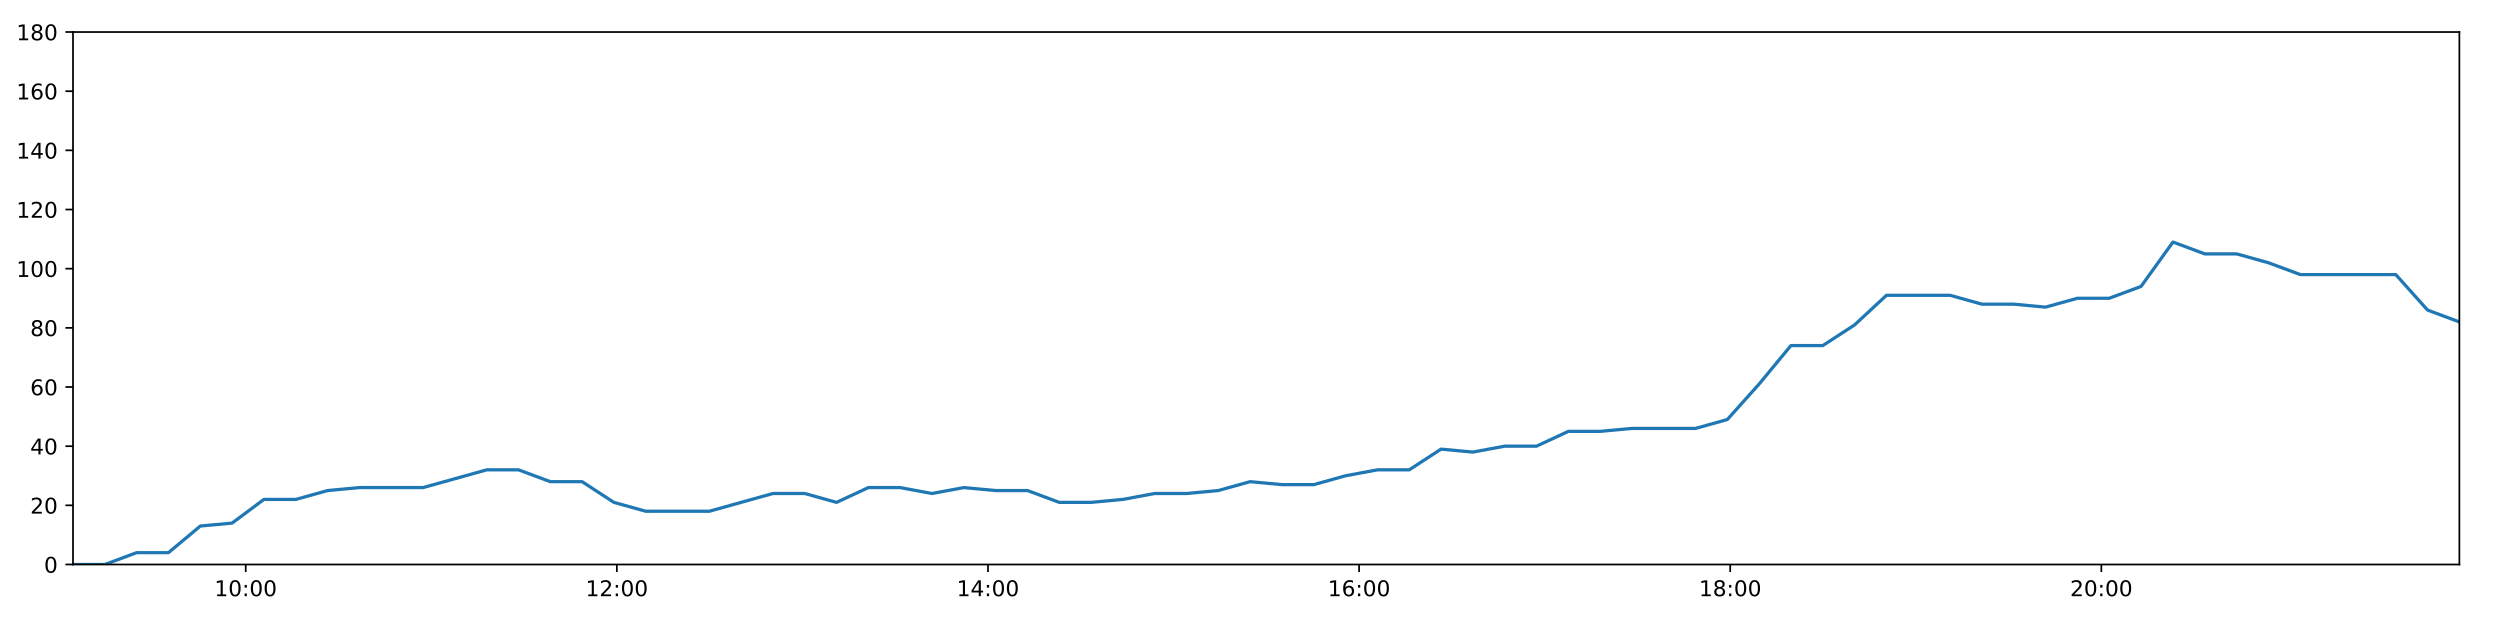
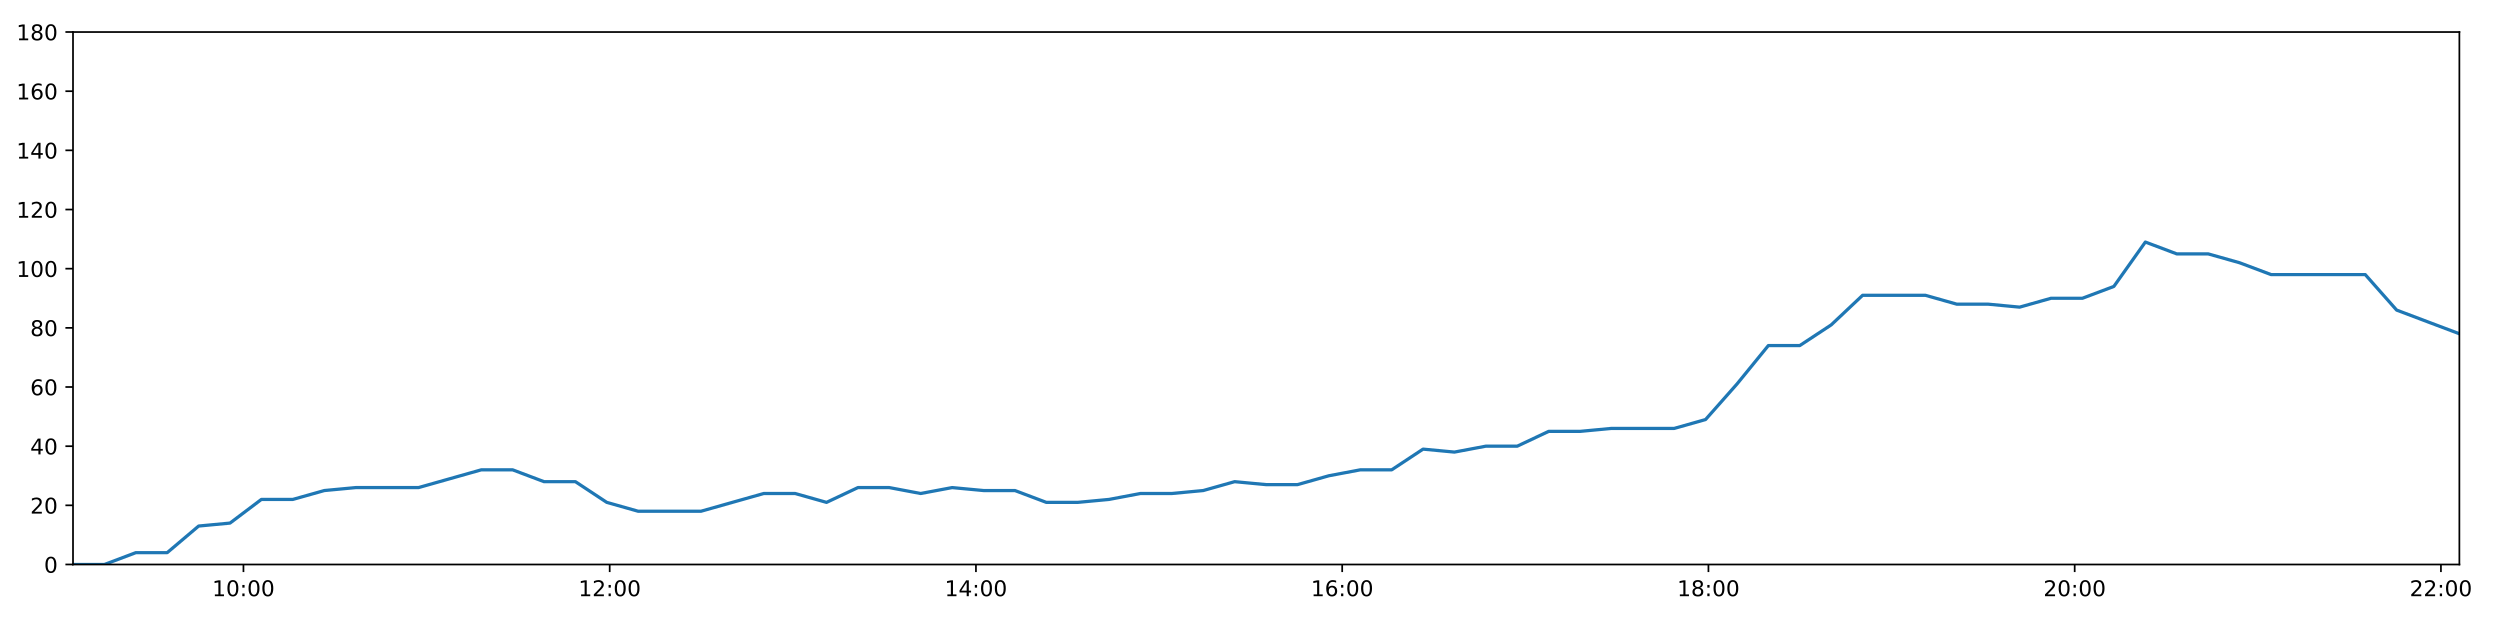
<svg xmlns="http://www.w3.org/2000/svg" xmlns:xlink="http://www.w3.org/1999/xlink" height="288pt" version="1.1" viewBox="0 0 1152 288" width="1152pt">
  <defs>
    <style type="text/css">
*{stroke-linecap:butt;stroke-linejoin:round;}
  </style>
  </defs>
  <g id="figure_1">
    <g id="patch_1">
      <path d="M 0 288  L 1152 288  L 1152 0  L 0 0  z " style="fill:#ffffff;" />
    </g>
    <g id="axes_1">
      <g id="patch_2">
        <path d="M 33.64 260.12  L 1133.28 260.12  L 1133.28 14.76  L 33.64 14.76  z " style="fill:#ffffff;" />
      </g>
      <g id="matplotlib.axis_1">
        <g id="xtick_1">
          <g id="line2d_1">
            <defs>
-               <path d="M 0 0  L 0 3.5  " id="m55847bda97" style="stroke:#000000;stroke-width:0.8;" />
-             </defs>
-             <g>
-               <use style="stroke:#000000;stroke-width:0.8;" x="113.228" xlink:href="#m55847bda97" y="260.12" />
+               <path d="M 0 0  L 0 3.5  " id="mbb57957505" style="stroke:#000000;stroke-width:0.8;" />
+             </defs>
+             <g>
+               <use style="stroke:#000000;stroke-width:0.8;" x="112.181" xlink:href="#mbb57957505" y="260.12" />
            </g>
          </g>
          <g id="text_1">
            <defs>
              <path d="M 12.406 8.297  L 28.516 8.297  L 28.516 63.922  L 10.984 60.406  L 10.984 69.391  L 28.422 72.906  L 38.281 72.906  L 38.281 8.297  L 54.391 8.297  L 54.391 0  L 12.406 0  z " id="DejaVuSans-49" />
              <path d="M 31.781 66.406  Q 24.172 66.406 20.328 58.906  Q 16.5 51.422 16.5 36.375  Q 16.5 21.391 20.328 13.891  Q 24.172 6.391 31.781 6.391  Q 39.453 6.391 43.281 13.891  Q 47.125 21.391 47.125 36.375  Q 47.125 51.422 43.281 58.906  Q 39.453 66.406 31.781 66.406  z M 31.781 74.219  Q 44.047 74.219 50.516 64.516  Q 56.984 54.828 56.984 36.375  Q 56.984 17.969 50.516 8.266  Q 44.047 -1.422 31.781 -1.422  Q 19.531 -1.422 13.062 8.266  Q 6.594 17.969 6.594 36.375  Q 6.594 54.828 13.062 64.516  Q 19.531 74.219 31.781 74.219  z " id="DejaVuSans-48" />
              <path d="M 11.719 12.406  L 22.016 12.406  L 22.016 0  L 11.719 0  z M 11.719 51.703  L 22.016 51.703  L 22.016 39.312  L 11.719 39.312  z " id="DejaVuSans-58" />
            </defs>
-             <g transform="translate(98.81813 274.7184)scale(0.1 -0.1)">
+             <g transform="translate(97.77193 274.7184)scale(0.1 -0.1)">
              <use xlink:href="#DejaVuSans-49" />
              <use x="63.623" xlink:href="#DejaVuSans-48" />
              <use x="127.246" xlink:href="#DejaVuSans-58" />
              <use x="160.938" xlink:href="#DejaVuSans-48" />
              <use x="224.561" xlink:href="#DejaVuSans-48" />
            </g>
          </g>
        </g>
        <g id="xtick_2">
          <g id="line2d_2">
            <g>
-               <use style="stroke:#000000;stroke-width:0.8;" x="284.242" xlink:href="#m55847bda97" y="260.12" />
+               <use style="stroke:#000000;stroke-width:0.8;" x="280.948" xlink:href="#mbb57957505" y="260.12" />
            </g>
          </g>
          <g id="text_2">
            <defs>
              <path d="M 19.188 8.297  L 53.609 8.297  L 53.609 0  L 7.328 0  L 7.328 8.297  Q 12.938 14.109 22.625 23.891  Q 32.328 33.688 34.812 36.531  Q 39.547 41.844 41.422 45.531  Q 43.312 49.219 43.312 52.781  Q 43.312 58.594 39.234 62.25  Q 35.156 65.922 28.609 65.922  Q 23.969 65.922 18.812 64.312  Q 13.672 62.703 7.812 59.422  L 7.812 69.391  Q 13.766 71.781 18.938 73  Q 24.125 74.219 28.422 74.219  Q 39.75 74.219 46.484 68.547  Q 53.219 62.891 53.219 53.422  Q 53.219 48.922 51.531 44.891  Q 49.859 40.875 45.406 35.406  Q 44.188 33.984 37.641 27.219  Q 31.109 20.453 19.188 8.297  z " id="DejaVuSans-50" />
            </defs>
-             <g transform="translate(269.8326 274.7184)scale(0.1 -0.1)">
+             <g transform="translate(266.5384 274.7184)scale(0.1 -0.1)">
              <use xlink:href="#DejaVuSans-49" />
              <use x="63.623" xlink:href="#DejaVuSans-50" />
              <use x="127.246" xlink:href="#DejaVuSans-58" />
              <use x="160.938" xlink:href="#DejaVuSans-48" />
              <use x="224.561" xlink:href="#DejaVuSans-48" />
            </g>
          </g>
        </g>
        <g id="xtick_3">
          <g id="line2d_3">
            <g>
-               <use style="stroke:#000000;stroke-width:0.8;" x="455.256" xlink:href="#m55847bda97" y="260.12" />
+               <use style="stroke:#000000;stroke-width:0.8;" x="449.714" xlink:href="#mbb57957505" y="260.12" />
            </g>
          </g>
          <g id="text_3">
            <defs>
              <path d="M 37.797 64.312  L 12.891 25.391  L 37.797 25.391  z M 35.203 72.906  L 47.609 72.906  L 47.609 25.391  L 58.016 25.391  L 58.016 17.188  L 47.609 17.188  L 47.609 0  L 37.797 0  L 37.797 17.188  L 4.891 17.188  L 4.891 26.703  z " id="DejaVuSans-52" />
            </defs>
-             <g transform="translate(440.8471 274.7184)scale(0.1 -0.1)">
+             <g transform="translate(435.3049 274.7184)scale(0.1 -0.1)">
              <use xlink:href="#DejaVuSans-49" />
              <use x="63.623" xlink:href="#DejaVuSans-52" />
              <use x="127.246" xlink:href="#DejaVuSans-58" />
              <use x="160.938" xlink:href="#DejaVuSans-48" />
              <use x="224.561" xlink:href="#DejaVuSans-48" />
            </g>
          </g>
        </g>
        <g id="xtick_4">
          <g id="line2d_4">
            <g>
-               <use style="stroke:#000000;stroke-width:0.8;" x="626.271" xlink:href="#m55847bda97" y="260.12" />
+               <use style="stroke:#000000;stroke-width:0.8;" x="618.481" xlink:href="#mbb57957505" y="260.12" />
            </g>
          </g>
          <g id="text_4">
            <defs>
              <path d="M 33.016 40.375  Q 26.375 40.375 22.484 35.828  Q 18.609 31.297 18.609 23.391  Q 18.609 15.531 22.484 10.953  Q 26.375 6.391 33.016 6.391  Q 39.656 6.391 43.531 10.953  Q 47.406 15.531 47.406 23.391  Q 47.406 31.297 43.531 35.828  Q 39.656 40.375 33.016 40.375  z M 52.594 71.297  L 52.594 62.312  Q 48.875 64.062 45.094 64.984  Q 41.312 65.922 37.594 65.922  Q 27.828 65.922 22.672 59.328  Q 17.531 52.734 16.797 39.406  Q 19.672 43.656 24.016 45.922  Q 28.375 48.188 33.594 48.188  Q 44.578 48.188 50.953 41.516  Q 57.328 34.859 57.328 23.391  Q 57.328 12.156 50.688 5.359  Q 44.047 -1.422 33.016 -1.422  Q 20.359 -1.422 13.672 8.266  Q 6.984 17.969 6.984 36.375  Q 6.984 53.656 15.188 63.938  Q 23.391 74.219 37.203 74.219  Q 40.922 74.219 44.703 73.484  Q 48.484 72.75 52.594 71.297  z " id="DejaVuSans-54" />
            </defs>
-             <g transform="translate(611.8616 274.7184)scale(0.1 -0.1)">
+             <g transform="translate(604.0713 274.7184)scale(0.1 -0.1)">
              <use xlink:href="#DejaVuSans-49" />
              <use x="63.623" xlink:href="#DejaVuSans-54" />
              <use x="127.246" xlink:href="#DejaVuSans-58" />
              <use x="160.938" xlink:href="#DejaVuSans-48" />
              <use x="224.561" xlink:href="#DejaVuSans-48" />
            </g>
          </g>
        </g>
        <g id="xtick_5">
          <g id="line2d_5">
            <g>
-               <use style="stroke:#000000;stroke-width:0.8;" x="797.285" xlink:href="#m55847bda97" y="260.12" />
+               <use style="stroke:#000000;stroke-width:0.8;" x="787.247" xlink:href="#mbb57957505" y="260.12" />
            </g>
          </g>
          <g id="text_5">
            <defs>
              <path d="M 31.781 34.625  Q 24.75 34.625 20.719 30.859  Q 16.703 27.094 16.703 20.516  Q 16.703 13.922 20.719 10.156  Q 24.75 6.391 31.781 6.391  Q 38.812 6.391 42.859 10.172  Q 46.922 13.969 46.922 20.516  Q 46.922 27.094 42.891 30.859  Q 38.875 34.625 31.781 34.625  z M 21.922 38.812  Q 15.578 40.375 12.031 44.719  Q 8.5 49.078 8.5 55.328  Q 8.5 64.062 14.719 69.141  Q 20.953 74.219 31.781 74.219  Q 42.672 74.219 48.875 69.141  Q 55.078 64.062 55.078 55.328  Q 55.078 49.078 51.531 44.719  Q 48 40.375 41.703 38.812  Q 48.828 37.156 52.797 32.312  Q 56.781 27.484 56.781 20.516  Q 56.781 9.906 50.312 4.234  Q 43.844 -1.422 31.781 -1.422  Q 19.734 -1.422 13.25 4.234  Q 6.781 9.906 6.781 20.516  Q 6.781 27.484 10.781 32.312  Q 14.797 37.156 21.922 38.812  z M 18.312 54.391  Q 18.312 48.734 21.844 45.562  Q 25.391 42.391 31.781 42.391  Q 38.141 42.391 41.719 45.562  Q 45.312 48.734 45.312 54.391  Q 45.312 60.062 41.719 63.234  Q 38.141 66.406 31.781 66.406  Q 25.391 66.406 21.844 63.234  Q 18.312 60.062 18.312 54.391  z " id="DejaVuSans-56" />
            </defs>
-             <g transform="translate(782.8761 274.7184)scale(0.1 -0.1)">
+             <g transform="translate(772.8378 274.7184)scale(0.1 -0.1)">
              <use xlink:href="#DejaVuSans-49" />
              <use x="63.623" xlink:href="#DejaVuSans-56" />
              <use x="127.246" xlink:href="#DejaVuSans-58" />
              <use x="160.938" xlink:href="#DejaVuSans-48" />
              <use x="224.561" xlink:href="#DejaVuSans-48" />
            </g>
          </g>
        </g>
        <g id="xtick_6">
          <g id="line2d_6">
            <g>
-               <use style="stroke:#000000;stroke-width:0.8;" x="968.3" xlink:href="#m55847bda97" y="260.12" />
+               <use style="stroke:#000000;stroke-width:0.8;" x="956.014" xlink:href="#mbb57957505" y="260.12" />
            </g>
          </g>
          <g id="text_6">
-             <g transform="translate(953.8905 274.7184)scale(0.1 -0.1)">
+             <g transform="translate(941.6043 274.7184)scale(0.1 -0.1)">
              <use xlink:href="#DejaVuSans-50" />
              <use x="63.623" xlink:href="#DejaVuSans-48" />
+               <use x="127.246" xlink:href="#DejaVuSans-58" />
+               <use x="160.938" xlink:href="#DejaVuSans-48" />
+               <use x="224.561" xlink:href="#DejaVuSans-48" />
+             </g>
+           </g>
+         </g>
+         <g id="xtick_7">
+           <g id="line2d_7">
+             <g>
+               <use style="stroke:#000000;stroke-width:0.8;" x="1124.78" xlink:href="#mbb57957505" y="260.12" />
+             </g>
+           </g>
+           <g id="text_7">
+             <g transform="translate(1110.371 274.7184)scale(0.1 -0.1)">
+               <use xlink:href="#DejaVuSans-50" />
+               <use x="63.623" xlink:href="#DejaVuSans-50" />
              <use x="127.246" xlink:href="#DejaVuSans-58" />
              <use x="160.938" xlink:href="#DejaVuSans-48" />
              <use x="224.561" xlink:href="#DejaVuSans-48" />
            </g>
          </g>
        </g>
      </g>
      <g id="matplotlib.axis_2">
        <g id="ytick_1">
-           <g id="line2d_7">
-             <defs>
-               <path d="M 0 0  L -3.5 0  " id="mc025c56137" style="stroke:#000000;stroke-width:0.8;" />
-             </defs>
-             <g>
-               <use style="stroke:#000000;stroke-width:0.8;" x="33.64" xlink:href="#mc025c56137" y="260.12" />
-             </g>
-           </g>
-           <g id="text_7">
+           <g id="line2d_8">
+             <defs>
+               <path d="M 0 0  L -3.5 0  " id="m97b0c8e99e" style="stroke:#000000;stroke-width:0.8;" />
+             </defs>
+             <g>
+               <use style="stroke:#000000;stroke-width:0.8;" x="33.64" xlink:href="#m97b0c8e99e" y="260.12" />
+             </g>
+           </g>
+           <g id="text_8">
            <g transform="translate(20.2775 263.9192)scale(0.1 -0.1)">
              <use xlink:href="#DejaVuSans-48" />
            </g>
          </g>
        </g>
        <g id="ytick_2">
-           <g id="line2d_8">
-             <g>
-               <use style="stroke:#000000;stroke-width:0.8;" x="33.64" xlink:href="#mc025c56137" y="232.858" />
-             </g>
-           </g>
-           <g id="text_8">
+           <g id="line2d_9">
+             <g>
+               <use style="stroke:#000000;stroke-width:0.8;" x="33.64" xlink:href="#m97b0c8e99e" y="232.858" />
+             </g>
+           </g>
+           <g id="text_9">
            <g transform="translate(13.915 236.657)scale(0.1 -0.1)">
              <use xlink:href="#DejaVuSans-50" />
              <use x="63.623" xlink:href="#DejaVuSans-48" />
            </g>
          </g>
        </g>
        <g id="ytick_3">
-           <g id="line2d_9">
-             <g>
-               <use style="stroke:#000000;stroke-width:0.8;" x="33.64" xlink:href="#mc025c56137" y="205.596" />
-             </g>
-           </g>
-           <g id="text_9">
+           <g id="line2d_10">
+             <g>
+               <use style="stroke:#000000;stroke-width:0.8;" x="33.64" xlink:href="#m97b0c8e99e" y="205.596" />
+             </g>
+           </g>
+           <g id="text_10">
            <g transform="translate(13.915 209.3948)scale(0.1 -0.1)">
              <use xlink:href="#DejaVuSans-52" />
              <use x="63.623" xlink:href="#DejaVuSans-48" />
            </g>
          </g>
        </g>
        <g id="ytick_4">
-           <g id="line2d_10">
-             <g>
-               <use style="stroke:#000000;stroke-width:0.8;" x="33.64" xlink:href="#mc025c56137" y="178.333" />
-             </g>
-           </g>
-           <g id="text_10">
+           <g id="line2d_11">
+             <g>
+               <use style="stroke:#000000;stroke-width:0.8;" x="33.64" xlink:href="#m97b0c8e99e" y="178.333" />
+             </g>
+           </g>
+           <g id="text_11">
            <g transform="translate(13.915 182.1326)scale(0.1 -0.1)">
              <use xlink:href="#DejaVuSans-54" />
              <use x="63.623" xlink:href="#DejaVuSans-48" />
            </g>
          </g>
        </g>
        <g id="ytick_5">
-           <g id="line2d_11">
-             <g>
-               <use style="stroke:#000000;stroke-width:0.8;" x="33.64" xlink:href="#mc025c56137" y="151.071" />
-             </g>
-           </g>
-           <g id="text_11">
+           <g id="line2d_12">
+             <g>
+               <use style="stroke:#000000;stroke-width:0.8;" x="33.64" xlink:href="#m97b0c8e99e" y="151.071" />
+             </g>
+           </g>
+           <g id="text_12">
            <g transform="translate(13.915 154.8703)scale(0.1 -0.1)">
              <use xlink:href="#DejaVuSans-56" />
              <use x="63.623" xlink:href="#DejaVuSans-48" />
            </g>
          </g>
        </g>
        <g id="ytick_6">
-           <g id="line2d_12">
-             <g>
-               <use style="stroke:#000000;stroke-width:0.8;" x="33.64" xlink:href="#mc025c56137" y="123.809" />
-             </g>
-           </g>
-           <g id="text_12">
+           <g id="line2d_13">
+             <g>
+               <use style="stroke:#000000;stroke-width:0.8;" x="33.64" xlink:href="#m97b0c8e99e" y="123.809" />
+             </g>
+           </g>
+           <g id="text_13">
            <g transform="translate(7.5525 127.6081)scale(0.1 -0.1)">
              <use xlink:href="#DejaVuSans-49" />
              <use x="63.623" xlink:href="#DejaVuSans-48" />
              <use x="127.246" xlink:href="#DejaVuSans-48" />
            </g>
          </g>
        </g>
        <g id="ytick_7">
-           <g id="line2d_13">
-             <g>
-               <use style="stroke:#000000;stroke-width:0.8;" x="33.64" xlink:href="#mc025c56137" y="96.547" />
-             </g>
-           </g>
-           <g id="text_13">
+           <g id="line2d_14">
+             <g>
+               <use style="stroke:#000000;stroke-width:0.8;" x="33.64" xlink:href="#m97b0c8e99e" y="96.547" />
+             </g>
+           </g>
+           <g id="text_14">
            <g transform="translate(7.5525 100.3459)scale(0.1 -0.1)">
              <use xlink:href="#DejaVuSans-49" />
              <use x="63.623" xlink:href="#DejaVuSans-50" />
              <use x="127.246" xlink:href="#DejaVuSans-48" />
            </g>
          </g>
        </g>
        <g id="ytick_8">
-           <g id="line2d_14">
-             <g>
-               <use style="stroke:#000000;stroke-width:0.8;" x="33.64" xlink:href="#mc025c56137" y="69.284" />
-             </g>
-           </g>
-           <g id="text_14">
+           <g id="line2d_15">
+             <g>
+               <use style="stroke:#000000;stroke-width:0.8;" x="33.64" xlink:href="#m97b0c8e99e" y="69.284" />
+             </g>
+           </g>
+           <g id="text_15">
            <g transform="translate(7.5525 73.08366)scale(0.1 -0.1)">
              <use xlink:href="#DejaVuSans-49" />
              <use x="63.623" xlink:href="#DejaVuSans-52" />
              <use x="127.246" xlink:href="#DejaVuSans-48" />
            </g>
          </g>
        </g>
        <g id="ytick_9">
-           <g id="line2d_15">
-             <g>
-               <use style="stroke:#000000;stroke-width:0.8;" x="33.64" xlink:href="#mc025c56137" y="42.022" />
-             </g>
-           </g>
-           <g id="text_15">
+           <g id="line2d_16">
+             <g>
+               <use style="stroke:#000000;stroke-width:0.8;" x="33.64" xlink:href="#m97b0c8e99e" y="42.022" />
+             </g>
+           </g>
+           <g id="text_16">
            <g transform="translate(7.5525 45.82144)scale(0.1 -0.1)">
              <use xlink:href="#DejaVuSans-49" />
              <use x="63.623" xlink:href="#DejaVuSans-54" />
              <use x="127.246" xlink:href="#DejaVuSans-48" />
            </g>
          </g>
        </g>
        <g id="ytick_10">
-           <g id="line2d_16">
-             <g>
-               <use style="stroke:#000000;stroke-width:0.8;" x="33.64" xlink:href="#mc025c56137" y="14.76" />
-             </g>
-           </g>
-           <g id="text_16">
+           <g id="line2d_17">
+             <g>
+               <use style="stroke:#000000;stroke-width:0.8;" x="33.64" xlink:href="#m97b0c8e99e" y="14.76" />
+             </g>
+           </g>
+           <g id="text_17">
            <g transform="translate(7.5525 18.55922)scale(0.1 -0.1)">
              <use xlink:href="#DejaVuSans-49" />
              <use x="63.623" xlink:href="#DejaVuSans-56" />
              <use x="127.246" xlink:href="#DejaVuSans-48" />
            </g>
          </g>
        </g>
      </g>
-       <g id="line2d_17">
-         <path clip-path="url(#p2137afa80a)" d="M 33.64 260.12  L 48.298 260.12  L 62.961 254.668  L 77.618 254.668  L 92.306 242.4  L 106.954 241.036  L 121.605 230.132  L 136.299 230.132  L 151.003 226.042  L 165.663 224.679  L 180.315 224.679  L 194.974 224.679  L 209.625 220.59  L 224.274 216.5  L 238.924 216.5  L 253.573 221.953  L 268.231 221.953  L 282.876 231.495  L 297.543 235.584  L 312.201 235.584  L 326.851 235.584  L 341.512 231.495  L 356.187 227.405  L 370.836 227.405  L 385.489 231.495  L 400.148 224.679  L 414.795 224.679  L 429.44 227.405  L 444.15 224.679  L 458.811 226.042  L 473.468 226.042  L 488.121 231.495  L 502.777 231.495  L 517.422 230.132  L 532.064 227.405  L 546.716 227.405  L 561.386 226.042  L 576.056 221.953  L 590.723 223.316  L 605.405 223.316  L 620.065 219.227  L 634.721 216.5  L 649.372 216.5  L 664.027 206.959  L 678.687 208.322  L 693.343 205.596  L 708.008 205.596  L 722.663 198.78  L 737.315 198.78  L 751.969 197.417  L 766.63 197.417  L 781.292 197.417  L 795.942 193.328  L 810.595 176.97  L 825.246 159.25  L 839.918 159.25  L 854.608 149.708  L 869.276 136.077  L 883.932 136.077  L 898.607 136.077  L 913.269 140.166  L 927.921 140.166  L 942.591 141.529  L 957.255 137.44  L 971.913 137.44  L 986.591 131.988  L 1001.3 111.541  L 1015.962 116.993  L 1030.645 116.993  L 1045.311 121.083  L 1060.01 126.535  L 1074.66 126.535  L 1089.318 126.535  L 1103.978 126.535  L 1118.631 142.892  L 1133.28 148.345  " style="fill:none;stroke:#1f77b4;stroke-linecap:square;stroke-width:1.5;" />
+       <g id="line2d_18">
+         <path clip-path="url(#p740a19f090)" d="M 33.64 260.12  L 48.105 260.12  L 62.576 254.668  L 77.04 254.668  L 91.535 242.4  L 105.99 241.036  L 120.449 230.132  L 134.95 230.132  L 149.46 226.042  L 163.928 224.679  L 178.387 224.679  L 192.853 224.679  L 207.312 220.59  L 221.768 216.5  L 236.226 216.5  L 250.682 221.953  L 265.147 221.953  L 279.6 231.495  L 294.074 235.584  L 308.539 235.584  L 322.997 235.584  L 337.464 231.495  L 351.947 227.405  L 366.403 227.405  L 380.863 231.495  L 395.33 224.679  L 409.785 224.679  L 424.237 227.405  L 438.754 224.679  L 453.222 226.042  L 467.687 226.042  L 482.146 231.495  L 496.61 231.495  L 511.062 230.132  L 525.512 227.405  L 539.971 227.405  L 554.449 226.042  L 568.926 221.953  L 583.4 223.316  L 597.889 223.316  L 612.356 219.227  L 626.82 216.5  L 641.278 216.5  L 655.74 206.959  L 670.207 208.322  L 684.671 205.596  L 699.143 205.596  L 713.606 198.78  L 728.065 198.78  L 742.526 197.417  L 756.994 197.417  L 771.464 197.417  L 785.921 193.328  L 800.382 176.97  L 814.84 159.25  L 829.319 159.25  L 843.816 149.708  L 858.291 136.077  L 872.755 136.077  L 887.236 136.077  L 901.706 140.166  L 916.166 140.166  L 930.643 141.529  L 945.114 137.44  L 959.579 137.44  L 974.064 131.988  L 988.58 111.541  L 1003.049 116.993  L 1017.539 116.993  L 1032.013 121.083  L 1046.518 126.535  L 1060.976 126.535  L 1075.441 126.535  L 1089.908 126.535  L 1104.368 142.892  L 1118.825 148.345  L 1133.28 153.797  " style="fill:none;stroke:#1f77b4;stroke-linecap:square;stroke-width:1.5;" />
      </g>
      <g id="patch_3">
        <path d="M 33.64 260.12  L 33.64 14.76  " style="fill:none;stroke:#000000;stroke-linecap:square;stroke-linejoin:miter;stroke-width:0.8;" />
      </g>
      <g id="patch_4">
        <path d="M 1133.28 260.12  L 1133.28 14.76  " style="fill:none;stroke:#000000;stroke-linecap:square;stroke-linejoin:miter;stroke-width:0.8;" />
      </g>
      <g id="patch_5">
        <path d="M 33.64 260.12  L 1133.28 260.12  " style="fill:none;stroke:#000000;stroke-linecap:square;stroke-linejoin:miter;stroke-width:0.8;" />
      </g>
      <g id="patch_6">
        <path d="M 33.64 14.76  L 1133.28 14.76  " style="fill:none;stroke:#000000;stroke-linecap:square;stroke-linejoin:miter;stroke-width:0.8;" />
      </g>
    </g>
  </g>
  <defs>
-     <clipPath id="p2137afa80a">
+     <clipPath id="p740a19f090">
      <rect height="245.36" width="1099.64" x="33.64" y="14.76" />
    </clipPath>
  </defs>
</svg>
